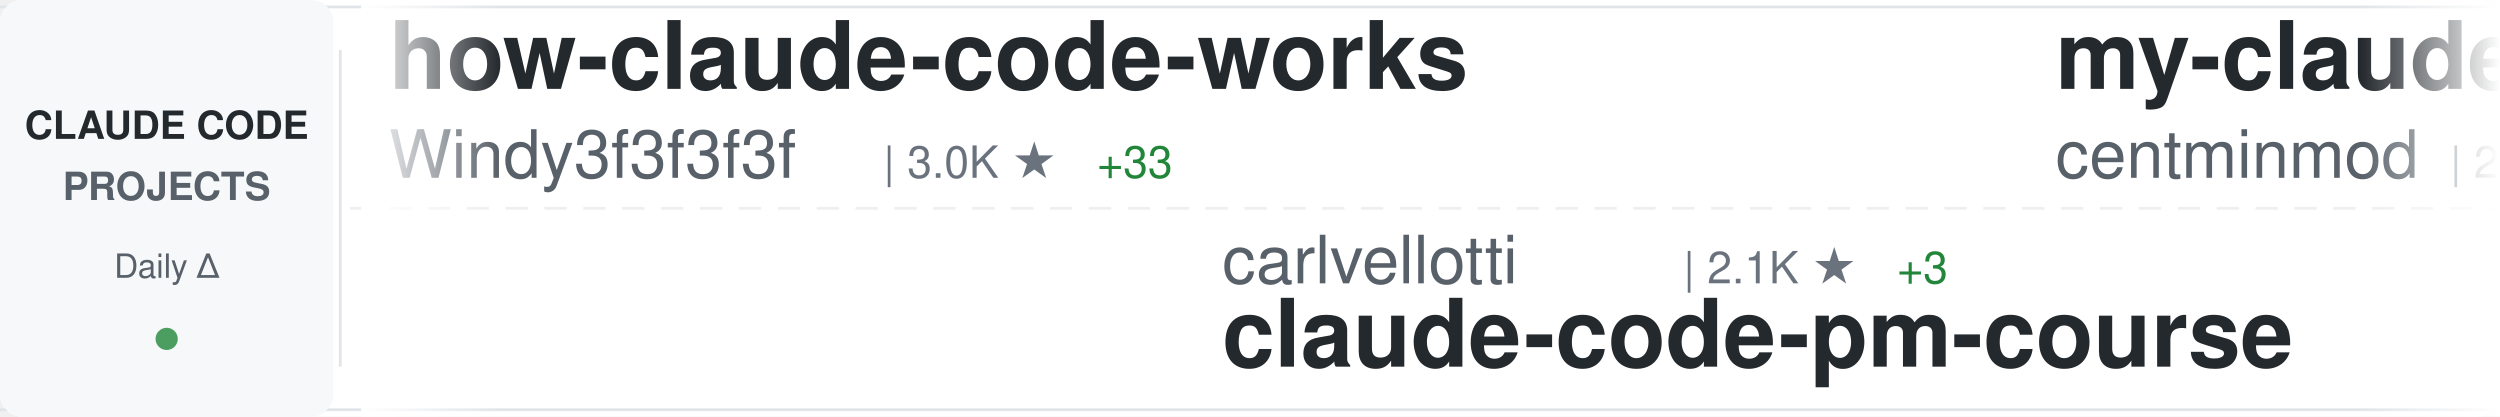
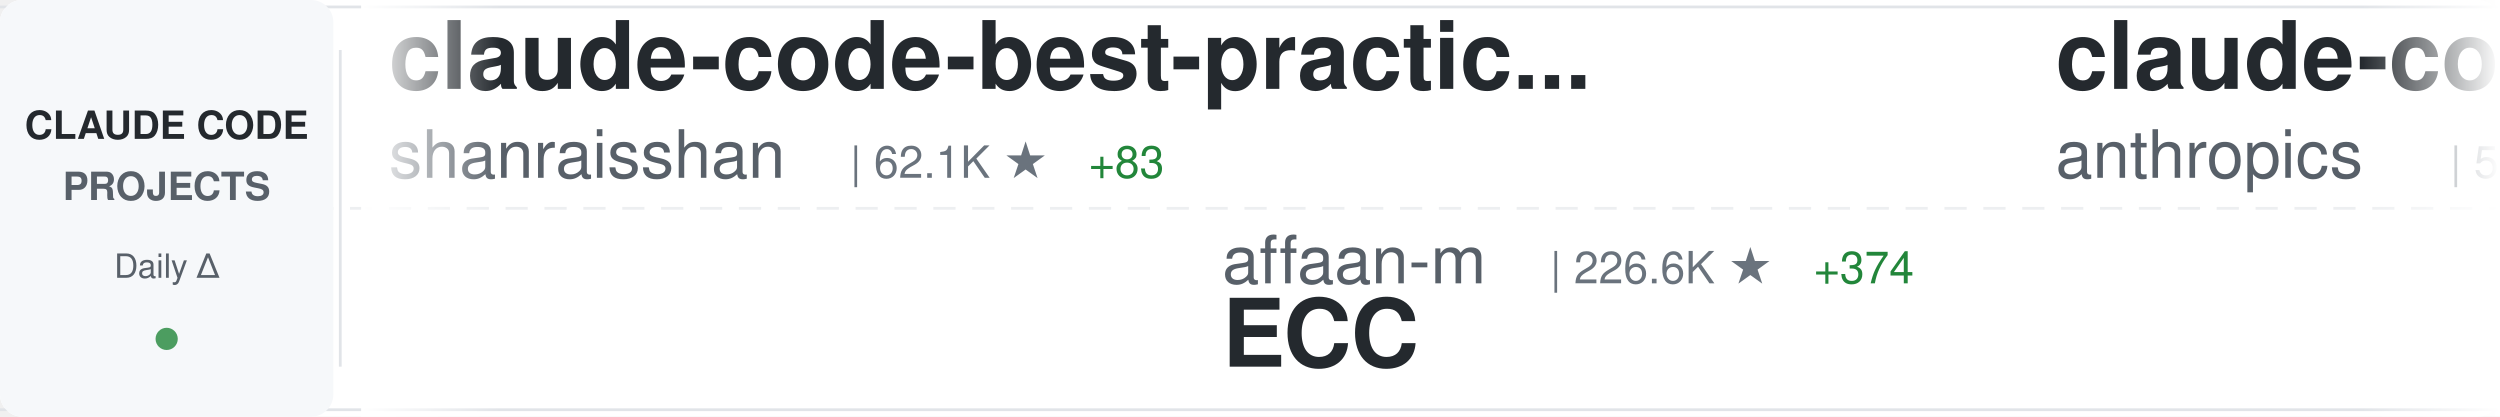
<svg xmlns="http://www.w3.org/2000/svg" width="900" height="150">
  <defs>
    <linearGradient id="awesomeLeftFade" x1="0%" y1="0%" x2="100%" y2="0%">
      <stop offset="0%" style="stop-color:#ffffff;stop-opacity:1" />
      <stop offset="100%" style="stop-color:#ffffff;stop-opacity:0" />
    </linearGradient>
    <linearGradient id="awesomeRightFade" x1="0%" y1="0%" x2="100%" y2="0%">
      <stop offset="0%" style="stop-color:#ffffff;stop-opacity:0" />
      <stop offset="100%" style="stop-color:#ffffff;stop-opacity:1" />
    </linearGradient>
  </defs>
  <rect width="900" height="150" fill="#ffffff" rx="8" />
  <rect x="0" y="2" width="900" height="1" fill="#e1e4e8" />
  <rect x="0" y="147" width="900" height="1" fill="#e1e4e8" />
  <line x1="0" y1="75" x2="900" y2="75" stroke="#e1e4e8" stroke-width="1" stroke-dasharray="8 6" opacity="0.6" />
  <rect x="0" y="0" width="120" height="150" fill="#f6f8fa" rx="8" />
  <text x="60" y="50" font-family="-apple-system, BlinkMacSystemFont, 'Segoe UI', Helvetica, Arial, sans-serif" font-size="14" font-weight="600" fill="#24292e" text-anchor="middle">CLAUDE CODE</text>
  <text x="60" y="72" font-family="-apple-system, BlinkMacSystemFont, 'Segoe UI', Helvetica, Arial, sans-serif" font-size="14" font-weight="600" fill="#586069" text-anchor="middle">PROJECTS</text>
  <text x="60" y="100" font-family="-apple-system, BlinkMacSystemFont, 'Segoe UI', Helvetica, Arial, sans-serif" font-size="12" font-weight="500" fill="#586069" text-anchor="middle">Daily Δ</text>
  <circle cx="60" cy="122" r="4" fill="#22863a" opacity="0.8" />
  <rect x="122" y="18" width="1" height="114" fill="#e1e4e8" />
  <clipPath id="awesomeTickerClip">
    <rect x="130" y="0" width="770" height="150" />
  </clipPath>
  <g clip-path="url(#awesomeTickerClip)">
    <g id="awesomeTickerItems">
      <animateTransform attributeName="transform" attributeType="XML" type="translate" from="0 0" to="-3000 0" dur="54s" repeatCount="indefinite" />
      <g transform="translate(0, 0)">
-         <text x="140" y="32" font-family="-apple-system, BlinkMacSystemFont, 'Segoe UI', Helvetica, Arial, sans-serif" font-size="34" font-weight="600" fill="#24292e">how-claude-code-works</text>
-         <text x="140" y="64" font-family="-apple-system, BlinkMacSystemFont, 'Segoe UI', Helvetica, Arial, sans-serif" font-size="24" font-weight="400" fill="#586069">Windy3f3f3f3f</text>
-         <text x="318" y="64" font-family="-apple-system, BlinkMacSystemFont, 'Segoe UI', Helvetica, Arial, sans-serif" font-size="16" font-weight="500" fill="#6a737d">| 3.0K ★</text>
-         <text x="395" y="64" font-family="-apple-system, BlinkMacSystemFont, 'Segoe UI', Helvetica, Arial, sans-serif" font-size="16" font-weight="500" fill="#22863a"> +33</text>
+         <text x="140" y="32" font-family="-apple-system, BlinkMacSystemFont, 'Segoe UI', Helvetica, Arial, sans-serif" font-size="34" font-weight="600" fill="#24292e">claude-code-best-practic...</text>
+         <text x="140" y="64" font-family="-apple-system, BlinkMacSystemFont, 'Segoe UI', Helvetica, Arial, sans-serif" font-size="24" font-weight="400" fill="#586069">shanraisshan</text>
+         <text x="306" y="64" font-family="-apple-system, BlinkMacSystemFont, 'Segoe UI', Helvetica, Arial, sans-serif" font-size="16" font-weight="500" fill="#6a737d">| 62.1K ★</text>
+         <text x="392" y="64" font-family="-apple-system, BlinkMacSystemFont, 'Segoe UI', Helvetica, Arial, sans-serif" font-size="16" font-weight="500" fill="#22863a"> +83</text>
      </g>
      <g transform="translate(300, 0)">
-         <text x="140" y="102" font-family="-apple-system, BlinkMacSystemFont, 'Segoe UI', Helvetica, Arial, sans-serif" font-size="24" font-weight="400" fill="#586069">carlvellotti</text>
-         <text x="306" y="102" font-family="-apple-system, BlinkMacSystemFont, 'Segoe UI', Helvetica, Arial, sans-serif" font-size="16" font-weight="500" fill="#6a737d">| 2.1K ★</text>
-         <text x="383" y="102" font-family="-apple-system, BlinkMacSystemFont, 'Segoe UI', Helvetica, Arial, sans-serif" font-size="16" font-weight="500" fill="#22863a"> +3</text>
-         <text x="140" y="132" font-family="-apple-system, BlinkMacSystemFont, 'Segoe UI', Helvetica, Arial, sans-serif" font-size="34" font-weight="600" fill="#24292e">claude-code-pm-course</text>
+         <text x="140" y="102" font-family="-apple-system, BlinkMacSystemFont, 'Segoe UI', Helvetica, Arial, sans-serif" font-size="24" font-weight="400" fill="#586069">affaan-m</text>
+         <text x="258" y="102" font-family="-apple-system, BlinkMacSystemFont, 'Segoe UI', Helvetica, Arial, sans-serif" font-size="16" font-weight="500" fill="#6a737d">| 226.6K ★</text>
+         <text x="353" y="102" font-family="-apple-system, BlinkMacSystemFont, 'Segoe UI', Helvetica, Arial, sans-serif" font-size="16" font-weight="500" fill="#22863a"> +374</text>
+         <text x="140" y="132" font-family="-apple-system, BlinkMacSystemFont, 'Segoe UI', Helvetica, Arial, sans-serif" font-size="34" font-weight="600" fill="#24292e">ECC</text>
      </g>
      <g transform="translate(600, 0)">
-         <text x="140" y="32" font-family="-apple-system, BlinkMacSystemFont, 'Segoe UI', Helvetica, Arial, sans-serif" font-size="34" font-weight="600" fill="#24292e">my-claude-code-setup</text>
-         <text x="140" y="64" font-family="-apple-system, BlinkMacSystemFont, 'Segoe UI', Helvetica, Arial, sans-serif" font-size="24" font-weight="400" fill="#586069">centminmod</text>
-         <text x="282" y="64" font-family="-apple-system, BlinkMacSystemFont, 'Segoe UI', Helvetica, Arial, sans-serif" font-size="16" font-weight="500" fill="#6a737d">| 2.5K ★</text>
-         <text x="359" y="64" font-family="-apple-system, BlinkMacSystemFont, 'Segoe UI', Helvetica, Arial, sans-serif" font-size="16" font-weight="500" fill="#22863a"> +9</text>
+         <text x="140" y="32" font-family="-apple-system, BlinkMacSystemFont, 'Segoe UI', Helvetica, Arial, sans-serif" font-size="34" font-weight="600" fill="#24292e">claude-code-security-rev...</text>
+         <text x="140" y="64" font-family="-apple-system, BlinkMacSystemFont, 'Segoe UI', Helvetica, Arial, sans-serif" font-size="24" font-weight="400" fill="#586069">anthropics</text>
+         <text x="282" y="64" font-family="-apple-system, BlinkMacSystemFont, 'Segoe UI', Helvetica, Arial, sans-serif" font-size="16" font-weight="500" fill="#6a737d">| 5.5K ★</text>
+         <text x="359" y="64" font-family="-apple-system, BlinkMacSystemFont, 'Segoe UI', Helvetica, Arial, sans-serif" font-size="16" font-weight="500" fill="#22863a"> +17</text>
      </g>
      <g transform="translate(900, 0)">
-         <text x="140" y="102" font-family="-apple-system, BlinkMacSystemFont, 'Segoe UI', Helvetica, Arial, sans-serif" font-size="24" font-weight="400" fill="#586069">SeemSeam</text>
-         <text x="258" y="102" font-family="-apple-system, BlinkMacSystemFont, 'Segoe UI', Helvetica, Arial, sans-serif" font-size="16" font-weight="500" fill="#6a737d">| 3.2K ★</text>
-         <text x="335" y="102" font-family="-apple-system, BlinkMacSystemFont, 'Segoe UI', Helvetica, Arial, sans-serif" font-size="16" font-weight="500" fill="#22863a"> +13</text>
-         <text x="140" y="132" font-family="-apple-system, BlinkMacSystemFont, 'Segoe UI', Helvetica, Arial, sans-serif" font-size="34" font-weight="600" fill="#24292e">claude_codex_bridge</text>
+         <text x="140" y="102" font-family="-apple-system, BlinkMacSystemFont, 'Segoe UI', Helvetica, Arial, sans-serif" font-size="24" font-weight="400" fill="#586069">RichardAtCT</text>
+         <text x="294" y="102" font-family="-apple-system, BlinkMacSystemFont, 'Segoe UI', Helvetica, Arial, sans-serif" font-size="16" font-weight="500" fill="#6a737d">| 2.7K ★</text>
+         <text x="371" y="102" font-family="-apple-system, BlinkMacSystemFont, 'Segoe UI', Helvetica, Arial, sans-serif" font-size="16" font-weight="500" fill="#22863a"> +1</text>
+         <text x="140" y="132" font-family="-apple-system, BlinkMacSystemFont, 'Segoe UI', Helvetica, Arial, sans-serif" font-size="34" font-weight="600" fill="#24292e">claude-code-telegram</text>
      </g>
      <g transform="translate(1200, 0)">
        <text x="140" y="32" font-family="-apple-system, BlinkMacSystemFont, 'Segoe UI', Helvetica, Arial, sans-serif" font-size="34" font-weight="600" fill="#24292e">claude-code-engineering</text>
        <text x="140" y="64" font-family="-apple-system, BlinkMacSystemFont, 'Segoe UI', Helvetica, Arial, sans-serif" font-size="24" font-weight="400" fill="#586069">huangjia2019</text>
        <text x="306" y="64" font-family="-apple-system, BlinkMacSystemFont, 'Segoe UI', Helvetica, Arial, sans-serif" font-size="16" font-weight="500" fill="#6a737d">| 943 ★</text>
        <text x="374" y="64" font-family="-apple-system, BlinkMacSystemFont, 'Segoe UI', Helvetica, Arial, sans-serif" font-size="16" font-weight="500" fill="#22863a"> +8</text>
      </g>
      <g transform="translate(1500, 0)">
-         <text x="140" y="102" font-family="-apple-system, BlinkMacSystemFont, 'Segoe UI', Helvetica, Arial, sans-serif" font-size="24" font-weight="400" fill="#586069">alirezarezvani</text>
-         <text x="330" y="102" font-family="-apple-system, BlinkMacSystemFont, 'Segoe UI', Helvetica, Arial, sans-serif" font-size="16" font-weight="500" fill="#6a737d">| 21.0K ★</text>
-         <text x="416" y="102" font-family="-apple-system, BlinkMacSystemFont, 'Segoe UI', Helvetica, Arial, sans-serif" font-size="16" font-weight="500" fill="#22863a"> +619</text>
-         <text x="140" y="132" font-family="-apple-system, BlinkMacSystemFont, 'Segoe UI', Helvetica, Arial, sans-serif" font-size="34" font-weight="600" fill="#24292e">claude-skills</text>
+         <text x="140" y="102" font-family="-apple-system, BlinkMacSystemFont, 'Segoe UI', Helvetica, Arial, sans-serif" font-size="24" font-weight="400" fill="#586069">sugyan</text>
+         <text x="234" y="102" font-family="-apple-system, BlinkMacSystemFont, 'Segoe UI', Helvetica, Arial, sans-serif" font-size="16" font-weight="500" fill="#6a737d">| 1.1K ★</text>
+         <text x="140" y="132" font-family="-apple-system, BlinkMacSystemFont, 'Segoe UI', Helvetica, Arial, sans-serif" font-size="34" font-weight="600" fill="#24292e">claude-code-webui</text>
      </g>
      <g transform="translate(1800, 0)">
-         <text x="140" y="32" font-family="-apple-system, BlinkMacSystemFont, 'Segoe UI', Helvetica, Arial, sans-serif" font-size="34" font-weight="600" fill="#24292e">claude-code-action</text>
-         <text x="140" y="64" font-family="-apple-system, BlinkMacSystemFont, 'Segoe UI', Helvetica, Arial, sans-serif" font-size="24" font-weight="400" fill="#586069">anthropics</text>
-         <text x="282" y="64" font-family="-apple-system, BlinkMacSystemFont, 'Segoe UI', Helvetica, Arial, sans-serif" font-size="16" font-weight="500" fill="#6a737d">| 8.3K ★</text>
-         <text x="359" y="64" font-family="-apple-system, BlinkMacSystemFont, 'Segoe UI', Helvetica, Arial, sans-serif" font-size="16" font-weight="500" fill="#22863a"> +10</text>
+         <text x="140" y="32" font-family="-apple-system, BlinkMacSystemFont, 'Segoe UI', Helvetica, Arial, sans-serif" font-size="34" font-weight="600" fill="#24292e">claude-code-source</text>
+         <text x="140" y="64" font-family="-apple-system, BlinkMacSystemFont, 'Segoe UI', Helvetica, Arial, sans-serif" font-size="24" font-weight="400" fill="#586069">AprilNEA</text>
+         <text x="258" y="64" font-family="-apple-system, BlinkMacSystemFont, 'Segoe UI', Helvetica, Arial, sans-serif" font-size="16" font-weight="500" fill="#6a737d">| 387 ★</text>
      </g>
      <g transform="translate(2100, 0)">
-         <text x="140" y="102" font-family="-apple-system, BlinkMacSystemFont, 'Segoe UI', Helvetica, Arial, sans-serif" font-size="24" font-weight="400" fill="#586069">diet103</text>
-         <text x="246" y="102" font-family="-apple-system, BlinkMacSystemFont, 'Segoe UI', Helvetica, Arial, sans-serif" font-size="16" font-weight="500" fill="#6a737d">| 9.7K ★</text>
-         <text x="323" y="102" font-family="-apple-system, BlinkMacSystemFont, 'Segoe UI', Helvetica, Arial, sans-serif" font-size="16" font-weight="500" fill="#22863a"> +4</text>
-         <text x="140" y="132" font-family="-apple-system, BlinkMacSystemFont, 'Segoe UI', Helvetica, Arial, sans-serif" font-size="34" font-weight="600" fill="#24292e">claude-code-infrastructu...</text>
+         <text x="140" y="102" font-family="-apple-system, BlinkMacSystemFont, 'Segoe UI', Helvetica, Arial, sans-serif" font-size="24" font-weight="400" fill="#586069">edmund-io</text>
+         <text x="270" y="102" font-family="-apple-system, BlinkMacSystemFont, 'Segoe UI', Helvetica, Arial, sans-serif" font-size="16" font-weight="500" fill="#6a737d">| 1.5K ★</text>
+         <text x="140" y="132" font-family="-apple-system, BlinkMacSystemFont, 'Segoe UI', Helvetica, Arial, sans-serif" font-size="34" font-weight="600" fill="#24292e">edmunds-claude-code</text>
      </g>
      <g transform="translate(2400, 0)">
-         <text x="140" y="32" font-family="-apple-system, BlinkMacSystemFont, 'Segoe UI', Helvetica, Arial, sans-serif" font-size="34" font-weight="600" fill="#24292e">claude-code-analysis</text>
-         <text x="140" y="64" font-family="-apple-system, BlinkMacSystemFont, 'Segoe UI', Helvetica, Arial, sans-serif" font-size="24" font-weight="400" fill="#586069">liuup</text>
-         <text x="222" y="64" font-family="-apple-system, BlinkMacSystemFont, 'Segoe UI', Helvetica, Arial, sans-serif" font-size="16" font-weight="500" fill="#6a737d">| 3.5K ★</text>
-         <text x="299" y="64" font-family="-apple-system, BlinkMacSystemFont, 'Segoe UI', Helvetica, Arial, sans-serif" font-size="16" font-weight="500" fill="#22863a"> +19</text>
+         <text x="140" y="32" font-family="-apple-system, BlinkMacSystemFont, 'Segoe UI', Helvetica, Arial, sans-serif" font-size="34" font-weight="600" fill="#24292e">claude-code-pm-course</text>
+         <text x="140" y="64" font-family="-apple-system, BlinkMacSystemFont, 'Segoe UI', Helvetica, Arial, sans-serif" font-size="24" font-weight="400" fill="#586069">carlvellotti</text>
+         <text x="306" y="64" font-family="-apple-system, BlinkMacSystemFont, 'Segoe UI', Helvetica, Arial, sans-serif" font-size="16" font-weight="500" fill="#6a737d">| 2.1K ★</text>
+         <text x="383" y="64" font-family="-apple-system, BlinkMacSystemFont, 'Segoe UI', Helvetica, Arial, sans-serif" font-size="16" font-weight="500" fill="#22863a"> +3</text>
      </g>
      <g transform="translate(2700, 0)">
-         <text x="140" y="102" font-family="-apple-system, BlinkMacSystemFont, 'Segoe UI', Helvetica, Arial, sans-serif" font-size="24" font-weight="400" fill="#586069">VILA-Lab</text>
-         <text x="258" y="102" font-family="-apple-system, BlinkMacSystemFont, 'Segoe UI', Helvetica, Arial, sans-serif" font-size="16" font-weight="500" fill="#6a737d">| 1.8K ★</text>
-         <text x="335" y="102" font-family="-apple-system, BlinkMacSystemFont, 'Segoe UI', Helvetica, Arial, sans-serif" font-size="16" font-weight="500" fill="#22863a"> +10</text>
-         <text x="140" y="132" font-family="-apple-system, BlinkMacSystemFont, 'Segoe UI', Helvetica, Arial, sans-serif" font-size="34" font-weight="600" fill="#24292e">Dive-into-Claude-Code</text>
+         <text x="140" y="102" font-family="-apple-system, BlinkMacSystemFont, 'Segoe UI', Helvetica, Arial, sans-serif" font-size="24" font-weight="400" fill="#586069">pedrohcgs</text>
+         <text x="270" y="102" font-family="-apple-system, BlinkMacSystemFont, 'Segoe UI', Helvetica, Arial, sans-serif" font-size="16" font-weight="500" fill="#6a737d">| 1.4K ★</text>
+         <text x="347" y="102" font-family="-apple-system, BlinkMacSystemFont, 'Segoe UI', Helvetica, Arial, sans-serif" font-size="16" font-weight="500" fill="#22863a"> +5</text>
+         <text x="140" y="132" font-family="-apple-system, BlinkMacSystemFont, 'Segoe UI', Helvetica, Arial, sans-serif" font-size="34" font-weight="600" fill="#24292e">claude-code-my-workflow</text>
      </g>
      <g transform="translate(3000, 0)">
-         <text x="140" y="32" font-family="-apple-system, BlinkMacSystemFont, 'Segoe UI', Helvetica, Arial, sans-serif" font-size="34" font-weight="600" fill="#24292e">how-claude-code-works</text>
-         <text x="140" y="64" font-family="-apple-system, BlinkMacSystemFont, 'Segoe UI', Helvetica, Arial, sans-serif" font-size="24" font-weight="400" fill="#586069">Windy3f3f3f3f</text>
-         <text x="318" y="64" font-family="-apple-system, BlinkMacSystemFont, 'Segoe UI', Helvetica, Arial, sans-serif" font-size="16" font-weight="500" fill="#6a737d">| 3.0K ★</text>
-         <text x="395" y="64" font-family="-apple-system, BlinkMacSystemFont, 'Segoe UI', Helvetica, Arial, sans-serif" font-size="16" font-weight="500" fill="#22863a"> +33</text>
+         <text x="140" y="32" font-family="-apple-system, BlinkMacSystemFont, 'Segoe UI', Helvetica, Arial, sans-serif" font-size="34" font-weight="600" fill="#24292e">claude-code-best-practic...</text>
+         <text x="140" y="64" font-family="-apple-system, BlinkMacSystemFont, 'Segoe UI', Helvetica, Arial, sans-serif" font-size="24" font-weight="400" fill="#586069">shanraisshan</text>
+         <text x="306" y="64" font-family="-apple-system, BlinkMacSystemFont, 'Segoe UI', Helvetica, Arial, sans-serif" font-size="16" font-weight="500" fill="#6a737d">| 62.1K ★</text>
+         <text x="392" y="64" font-family="-apple-system, BlinkMacSystemFont, 'Segoe UI', Helvetica, Arial, sans-serif" font-size="16" font-weight="500" fill="#22863a"> +83</text>
      </g>
      <g transform="translate(3300, 0)">
-         <text x="140" y="102" font-family="-apple-system, BlinkMacSystemFont, 'Segoe UI', Helvetica, Arial, sans-serif" font-size="24" font-weight="400" fill="#586069">carlvellotti</text>
-         <text x="306" y="102" font-family="-apple-system, BlinkMacSystemFont, 'Segoe UI', Helvetica, Arial, sans-serif" font-size="16" font-weight="500" fill="#6a737d">| 2.1K ★</text>
-         <text x="383" y="102" font-family="-apple-system, BlinkMacSystemFont, 'Segoe UI', Helvetica, Arial, sans-serif" font-size="16" font-weight="500" fill="#22863a"> +3</text>
-         <text x="140" y="132" font-family="-apple-system, BlinkMacSystemFont, 'Segoe UI', Helvetica, Arial, sans-serif" font-size="34" font-weight="600" fill="#24292e">claude-code-pm-course</text>
+         <text x="140" y="102" font-family="-apple-system, BlinkMacSystemFont, 'Segoe UI', Helvetica, Arial, sans-serif" font-size="24" font-weight="400" fill="#586069">affaan-m</text>
+         <text x="258" y="102" font-family="-apple-system, BlinkMacSystemFont, 'Segoe UI', Helvetica, Arial, sans-serif" font-size="16" font-weight="500" fill="#6a737d">| 226.6K ★</text>
+         <text x="353" y="102" font-family="-apple-system, BlinkMacSystemFont, 'Segoe UI', Helvetica, Arial, sans-serif" font-size="16" font-weight="500" fill="#22863a"> +374</text>
+         <text x="140" y="132" font-family="-apple-system, BlinkMacSystemFont, 'Segoe UI', Helvetica, Arial, sans-serif" font-size="34" font-weight="600" fill="#24292e">ECC</text>
      </g>
      <g transform="translate(3600, 0)">
-         <text x="140" y="32" font-family="-apple-system, BlinkMacSystemFont, 'Segoe UI', Helvetica, Arial, sans-serif" font-size="34" font-weight="600" fill="#24292e">my-claude-code-setup</text>
-         <text x="140" y="64" font-family="-apple-system, BlinkMacSystemFont, 'Segoe UI', Helvetica, Arial, sans-serif" font-size="24" font-weight="400" fill="#586069">centminmod</text>
-         <text x="282" y="64" font-family="-apple-system, BlinkMacSystemFont, 'Segoe UI', Helvetica, Arial, sans-serif" font-size="16" font-weight="500" fill="#6a737d">| 2.5K ★</text>
-         <text x="359" y="64" font-family="-apple-system, BlinkMacSystemFont, 'Segoe UI', Helvetica, Arial, sans-serif" font-size="16" font-weight="500" fill="#22863a"> +9</text>
+         <text x="140" y="32" font-family="-apple-system, BlinkMacSystemFont, 'Segoe UI', Helvetica, Arial, sans-serif" font-size="34" font-weight="600" fill="#24292e">claude-code-security-rev...</text>
+         <text x="140" y="64" font-family="-apple-system, BlinkMacSystemFont, 'Segoe UI', Helvetica, Arial, sans-serif" font-size="24" font-weight="400" fill="#586069">anthropics</text>
+         <text x="282" y="64" font-family="-apple-system, BlinkMacSystemFont, 'Segoe UI', Helvetica, Arial, sans-serif" font-size="16" font-weight="500" fill="#6a737d">| 5.5K ★</text>
+         <text x="359" y="64" font-family="-apple-system, BlinkMacSystemFont, 'Segoe UI', Helvetica, Arial, sans-serif" font-size="16" font-weight="500" fill="#22863a"> +17</text>
      </g>
      <g transform="translate(3900, 0)">
-         <text x="140" y="102" font-family="-apple-system, BlinkMacSystemFont, 'Segoe UI', Helvetica, Arial, sans-serif" font-size="24" font-weight="400" fill="#586069">SeemSeam</text>
-         <text x="258" y="102" font-family="-apple-system, BlinkMacSystemFont, 'Segoe UI', Helvetica, Arial, sans-serif" font-size="16" font-weight="500" fill="#6a737d">| 3.2K ★</text>
-         <text x="335" y="102" font-family="-apple-system, BlinkMacSystemFont, 'Segoe UI', Helvetica, Arial, sans-serif" font-size="16" font-weight="500" fill="#22863a"> +13</text>
-         <text x="140" y="132" font-family="-apple-system, BlinkMacSystemFont, 'Segoe UI', Helvetica, Arial, sans-serif" font-size="34" font-weight="600" fill="#24292e">claude_codex_bridge</text>
+         <text x="140" y="102" font-family="-apple-system, BlinkMacSystemFont, 'Segoe UI', Helvetica, Arial, sans-serif" font-size="24" font-weight="400" fill="#586069">RichardAtCT</text>
+         <text x="294" y="102" font-family="-apple-system, BlinkMacSystemFont, 'Segoe UI', Helvetica, Arial, sans-serif" font-size="16" font-weight="500" fill="#6a737d">| 2.7K ★</text>
+         <text x="371" y="102" font-family="-apple-system, BlinkMacSystemFont, 'Segoe UI', Helvetica, Arial, sans-serif" font-size="16" font-weight="500" fill="#22863a"> +1</text>
+         <text x="140" y="132" font-family="-apple-system, BlinkMacSystemFont, 'Segoe UI', Helvetica, Arial, sans-serif" font-size="34" font-weight="600" fill="#24292e">claude-code-telegram</text>
      </g>
    </g>
  </g>
  <rect x="130" y="0" width="50" height="150" fill="url(#awesomeLeftFade)" />
  <rect x="850" y="0" width="50" height="150" fill="url(#awesomeRightFade)" />
</svg>
